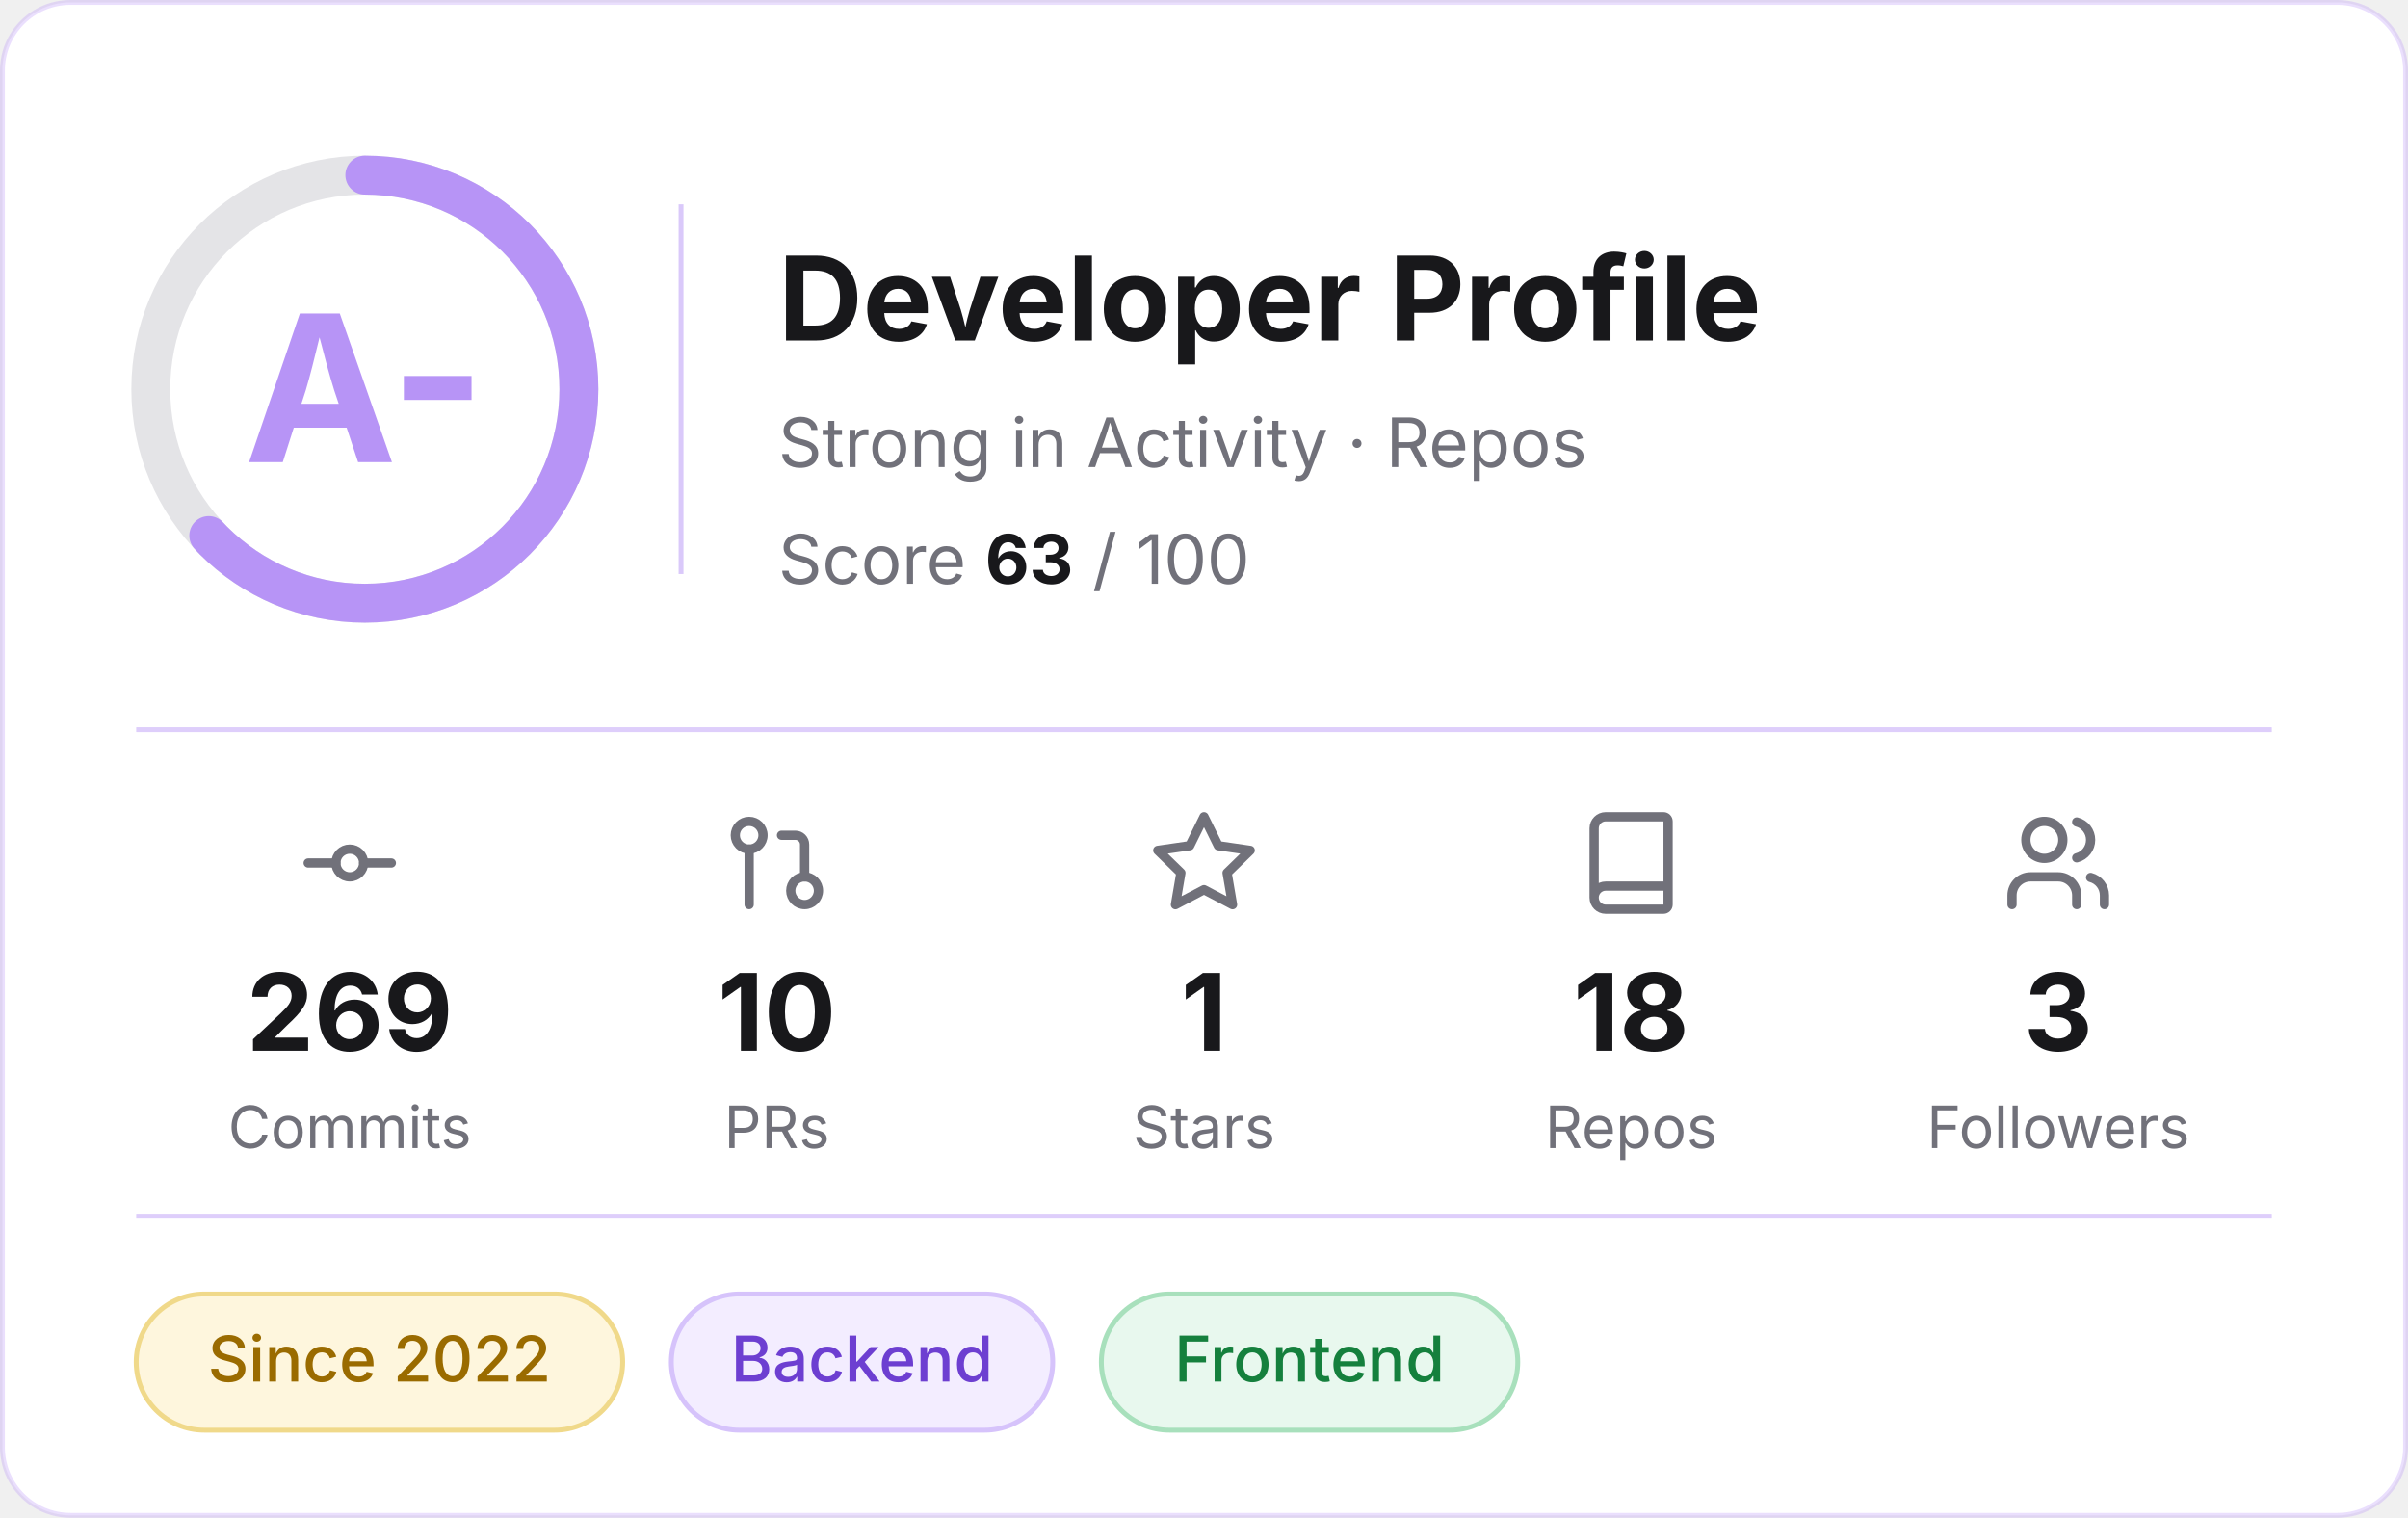
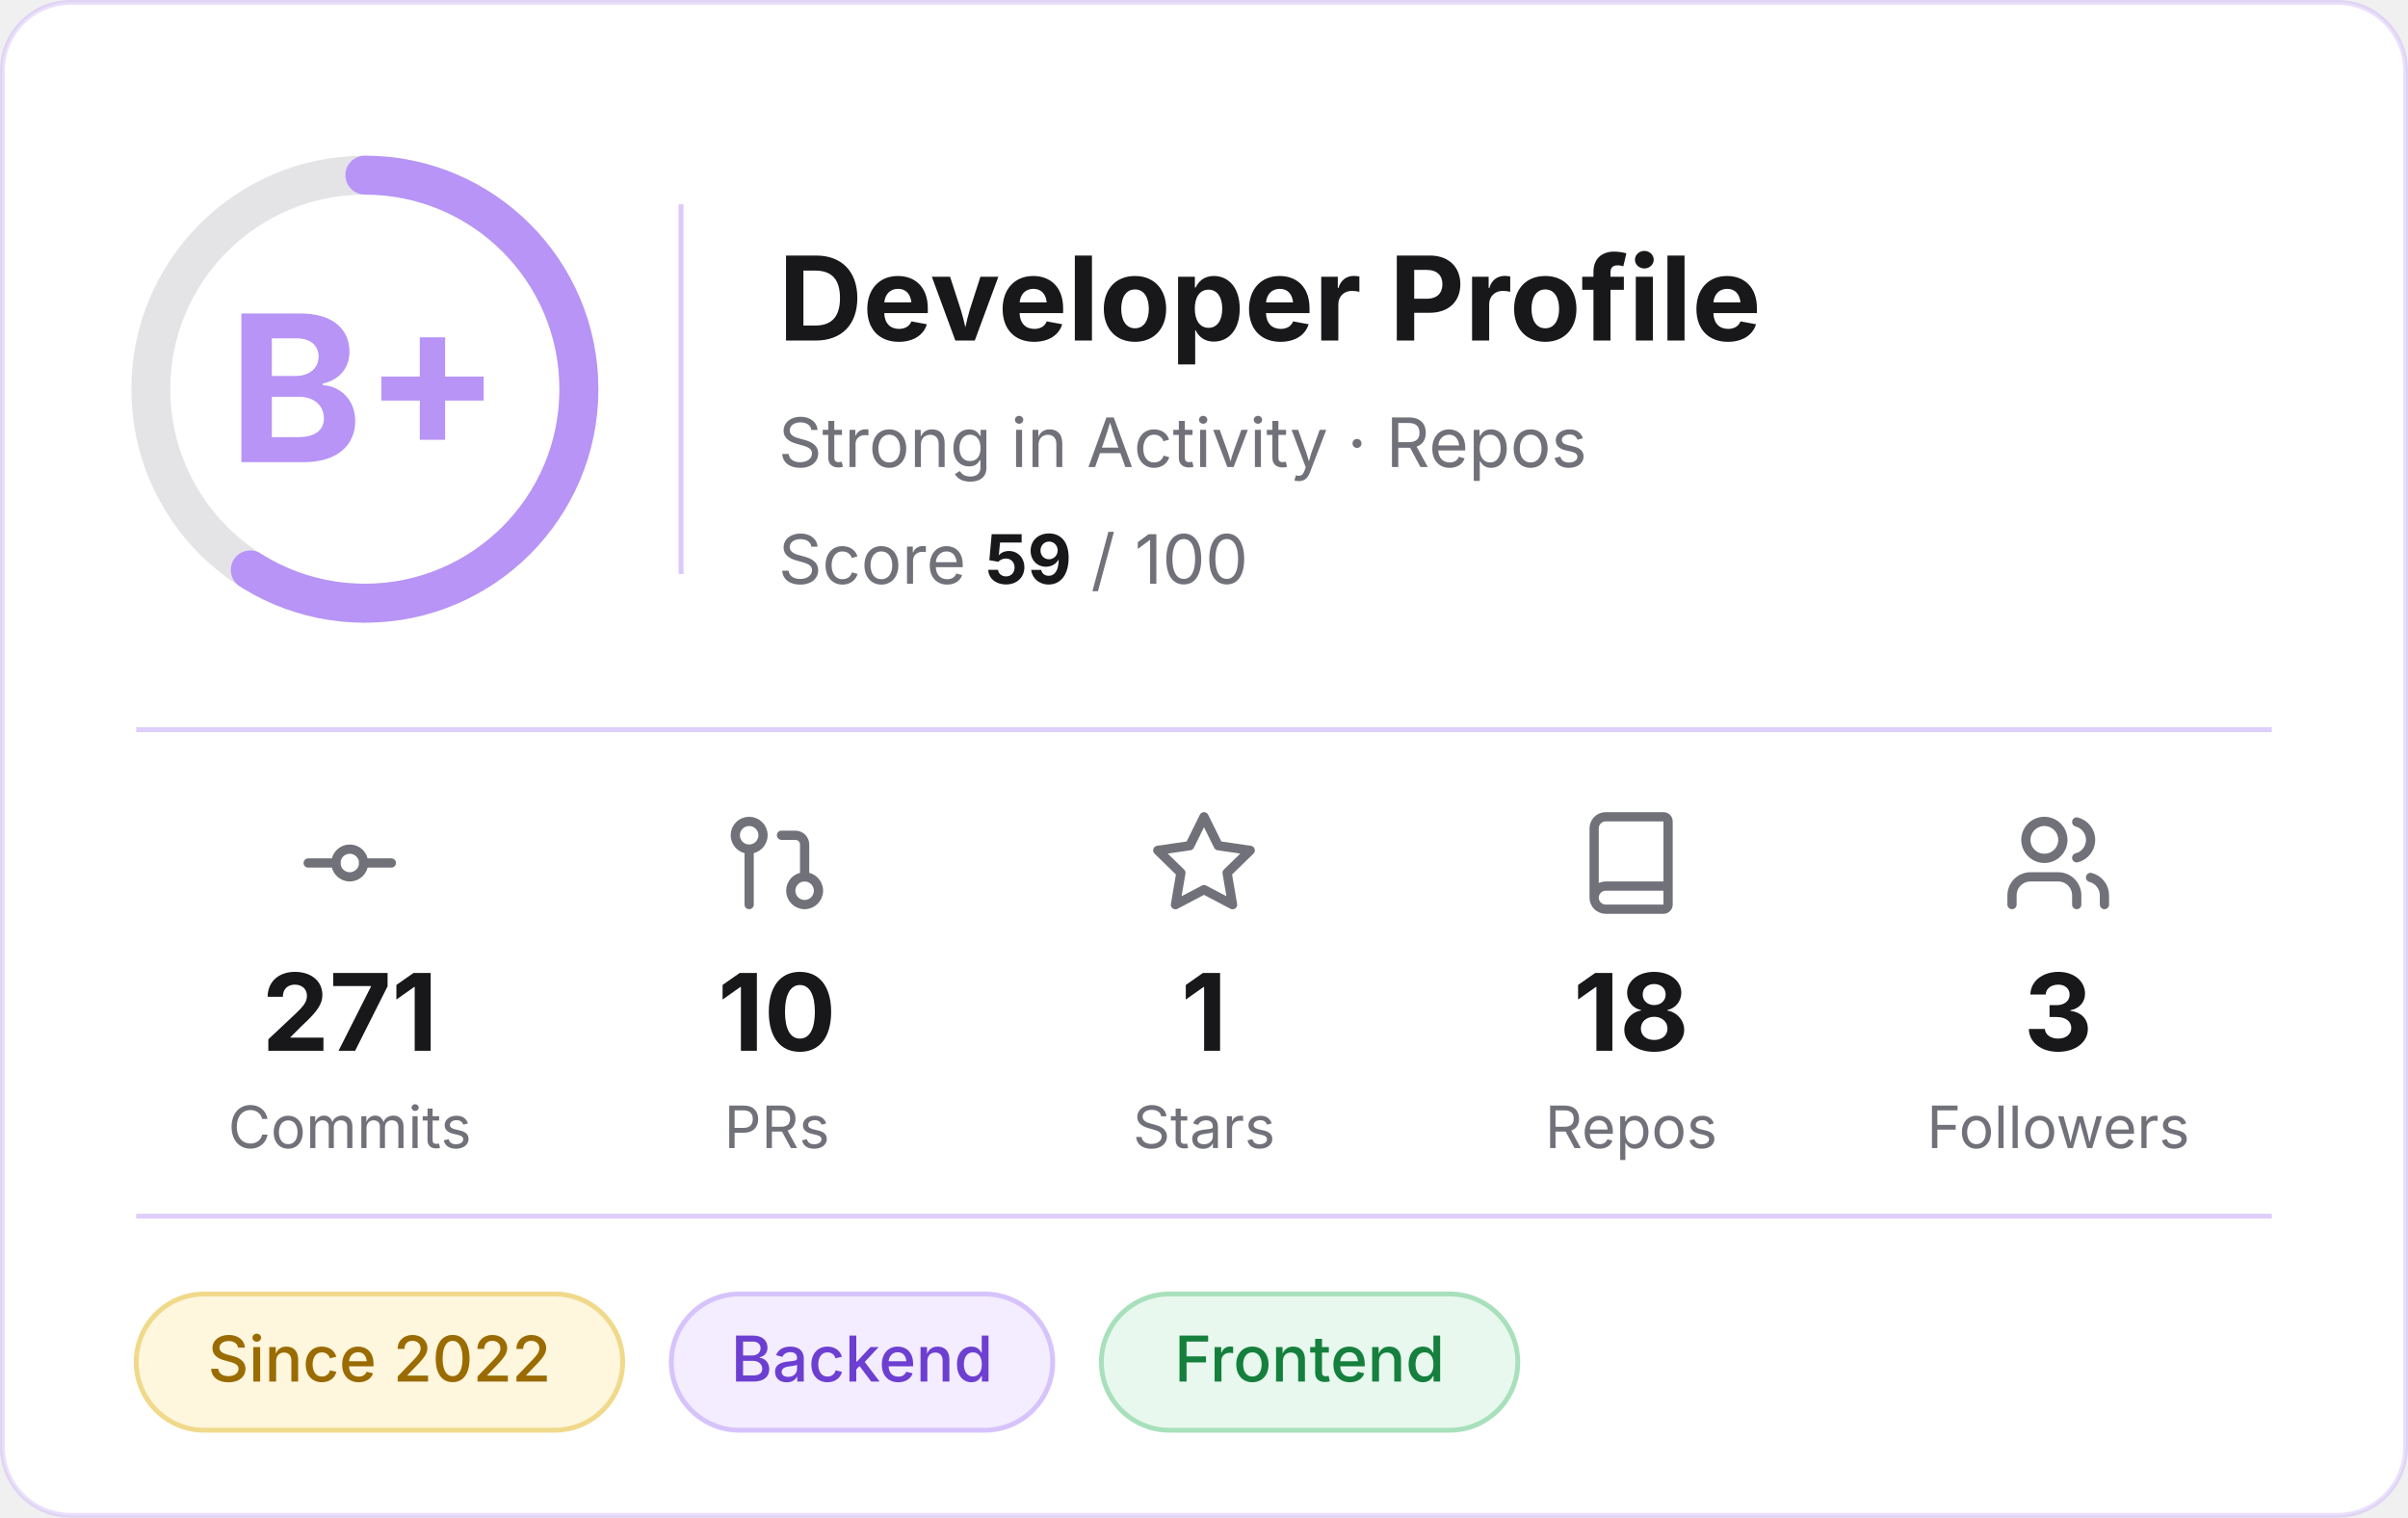
- <svg xmlns="http://www.w3.org/2000/svg" width="495" height="312" viewBox="0 0 495 312" role="img" aria-label="Developer profile: grade A-, score 63 of 100">
+ <svg xmlns="http://www.w3.org/2000/svg" width="495" height="312" viewBox="0 0 495 312" role="img" aria-label="Developer profile: grade B+, score 59 of 100">
  <rect x="0.5" y="0.5" width="494" height="311" rx="14" fill="#FFFFFF" stroke="#B794F6" stroke-opacity="0.3" />
  <g font-family="Inter, -apple-system, 'Segoe UI', Helvetica, Arial, sans-serif">
    <circle cx="75" cy="80" r="44" fill="none" stroke="#E4E4E7" stroke-width="8" />
-     <circle cx="75" cy="80" r="44" fill="none" stroke="#B794F6" stroke-width="8" stroke-linecap="round" stroke-dasharray="174.2 276.5" transform="rotate(-90 75 80)" />
-     <text x="75" y="95" text-anchor="middle" font-size="42" font-weight="700" fill="#B794F6">A-</text>
+     <circle cx="75" cy="80" r="44" fill="none" stroke="#B794F6" stroke-width="8" stroke-linecap="round" stroke-dasharray="163.1 276.5" transform="rotate(-90 75 80)" />
+     <text x="75" y="95" text-anchor="middle" font-size="42" font-weight="700" fill="#B794F6">B+</text>
    <line x1="140" y1="42" x2="140" y2="118" stroke="#B794F6" stroke-opacity="0.5" />
    <text x="160" y="70" font-size="24" font-weight="700" fill="#18181B">Developer Profile</text>
    <text x="160" y="96" font-size="14" fill="#71717A">Strong in Activity · Repos</text>
-     <text x="160" y="120" font-size="14" fill="#71717A">Score <tspan font-weight="700" fill="#18181B">63</tspan> / 100</text>
+     <text x="160" y="120" font-size="14" fill="#71717A">Score <tspan font-weight="700" fill="#18181B">59</tspan> / 100</text>
    <line x1="28" y1="150" x2="467" y2="150" stroke="#B794F6" stroke-opacity="0.45" />
    <g transform="translate(60.5,166) scale(0.95)" fill="none" stroke="#71717A" stroke-width="2" stroke-linecap="round" stroke-linejoin="round">
      <circle cx="12" cy="12" r="3" />
      <line x1="3" y1="12" x2="9" y2="12" />
      <line x1="15" y1="12" x2="21" y2="12" />
    </g>
-     <text x="71.9" y="216" text-anchor="middle" font-size="22" font-weight="700" fill="#18181B">269</text>
+     <text x="71.9" y="216" text-anchor="middle" font-size="22" font-weight="700" fill="#18181B">271</text>
    <text x="71.9" y="236" text-anchor="middle" font-size="12" fill="#71717A">Commits</text>
    <g transform="translate(148.3,166) scale(0.95)" fill="none" stroke="#71717A" stroke-width="2" stroke-linecap="round" stroke-linejoin="round">
      <circle cx="18" cy="18" r="3" />
      <circle cx="6" cy="6" r="3" />
      <path d="M13 6h3a2 2 0 0 1 2 2v7" />
      <line x1="6" y1="9" x2="6" y2="21" />
    </g>
    <text x="159.7" y="216" text-anchor="middle" font-size="22" font-weight="700" fill="#18181B">10</text>
    <text x="159.7" y="236" text-anchor="middle" font-size="12" fill="#71717A">PRs</text>
    <g transform="translate(236.1,166) scale(0.95)" fill="none" stroke="#71717A" stroke-width="2" stroke-linecap="round" stroke-linejoin="round">
      <polygon points="12 2 15.09 8.26 22 9.27 17 14.14 18.18 21.02 12 17.77 5.82 21.02 7 14.14 2 9.27 8.91 8.26 12 2" />
    </g>
    <text x="247.5" y="216" text-anchor="middle" font-size="22" font-weight="700" fill="#18181B">1</text>
    <text x="247.5" y="236" text-anchor="middle" font-size="12" fill="#71717A">Stars</text>
    <g transform="translate(323.9,166) scale(0.95)" fill="none" stroke="#71717A" stroke-width="2" stroke-linecap="round" stroke-linejoin="round">
      <path d="M4 19.5v-15A2.5 2.5 0 0 1 6.5 2H19a1 1 0 0 1 1 1v18a1 1 0 0 1-1 1H6.5a1 1 0 0 1 0-5H20" />
    </g>
    <text x="335.3" y="216" text-anchor="middle" font-size="22" font-weight="700" fill="#18181B">18</text>
    <text x="335.3" y="236" text-anchor="middle" font-size="12" fill="#71717A">Repos</text>
    <g transform="translate(411.7,166) scale(0.95)" fill="none" stroke="#71717A" stroke-width="2" stroke-linecap="round" stroke-linejoin="round">
      <path d="M16 21v-2a4 4 0 0 0-4-4H6a4 4 0 0 0-4 4v2" />
      <circle cx="9" cy="7" r="4" />
      <path d="M22 21v-2a4 4 0 0 0-3-3.87" />
      <path d="M16 3.13a4 4 0 0 1 0 7.75" />
    </g>
    <text x="423.1" y="216" text-anchor="middle" font-size="22" font-weight="700" fill="#18181B">3</text>
    <text x="423.1" y="236" text-anchor="middle" font-size="12" fill="#71717A">Followers</text>
    <line x1="28" y1="250" x2="467" y2="250" stroke="#B794F6" stroke-opacity="0.45" />
    <rect x="28.0" y="266" width="100.0" height="28" rx="14" fill="#FEF6DD" stroke="#F0D98A" />
    <text x="78.0" y="284" text-anchor="middle" font-size="13" font-weight="500" fill="#9A6B00">Since 2022</text>
    <rect x="138.0" y="266" width="78.4" height="28" rx="14" fill="#F3EDFF" stroke="#D6C3FB" />
    <text x="177.2" y="284" text-anchor="middle" font-size="13" font-weight="500" fill="#6D3FD1">Backend</text>
    <rect x="226.4" y="266" width="85.6" height="28" rx="14" fill="#E8F8EE" stroke="#A8E0BC" />
    <text x="269.2" y="284" text-anchor="middle" font-size="13" font-weight="500" fill="#15803D">Frontend</text>
  </g>
</svg>
